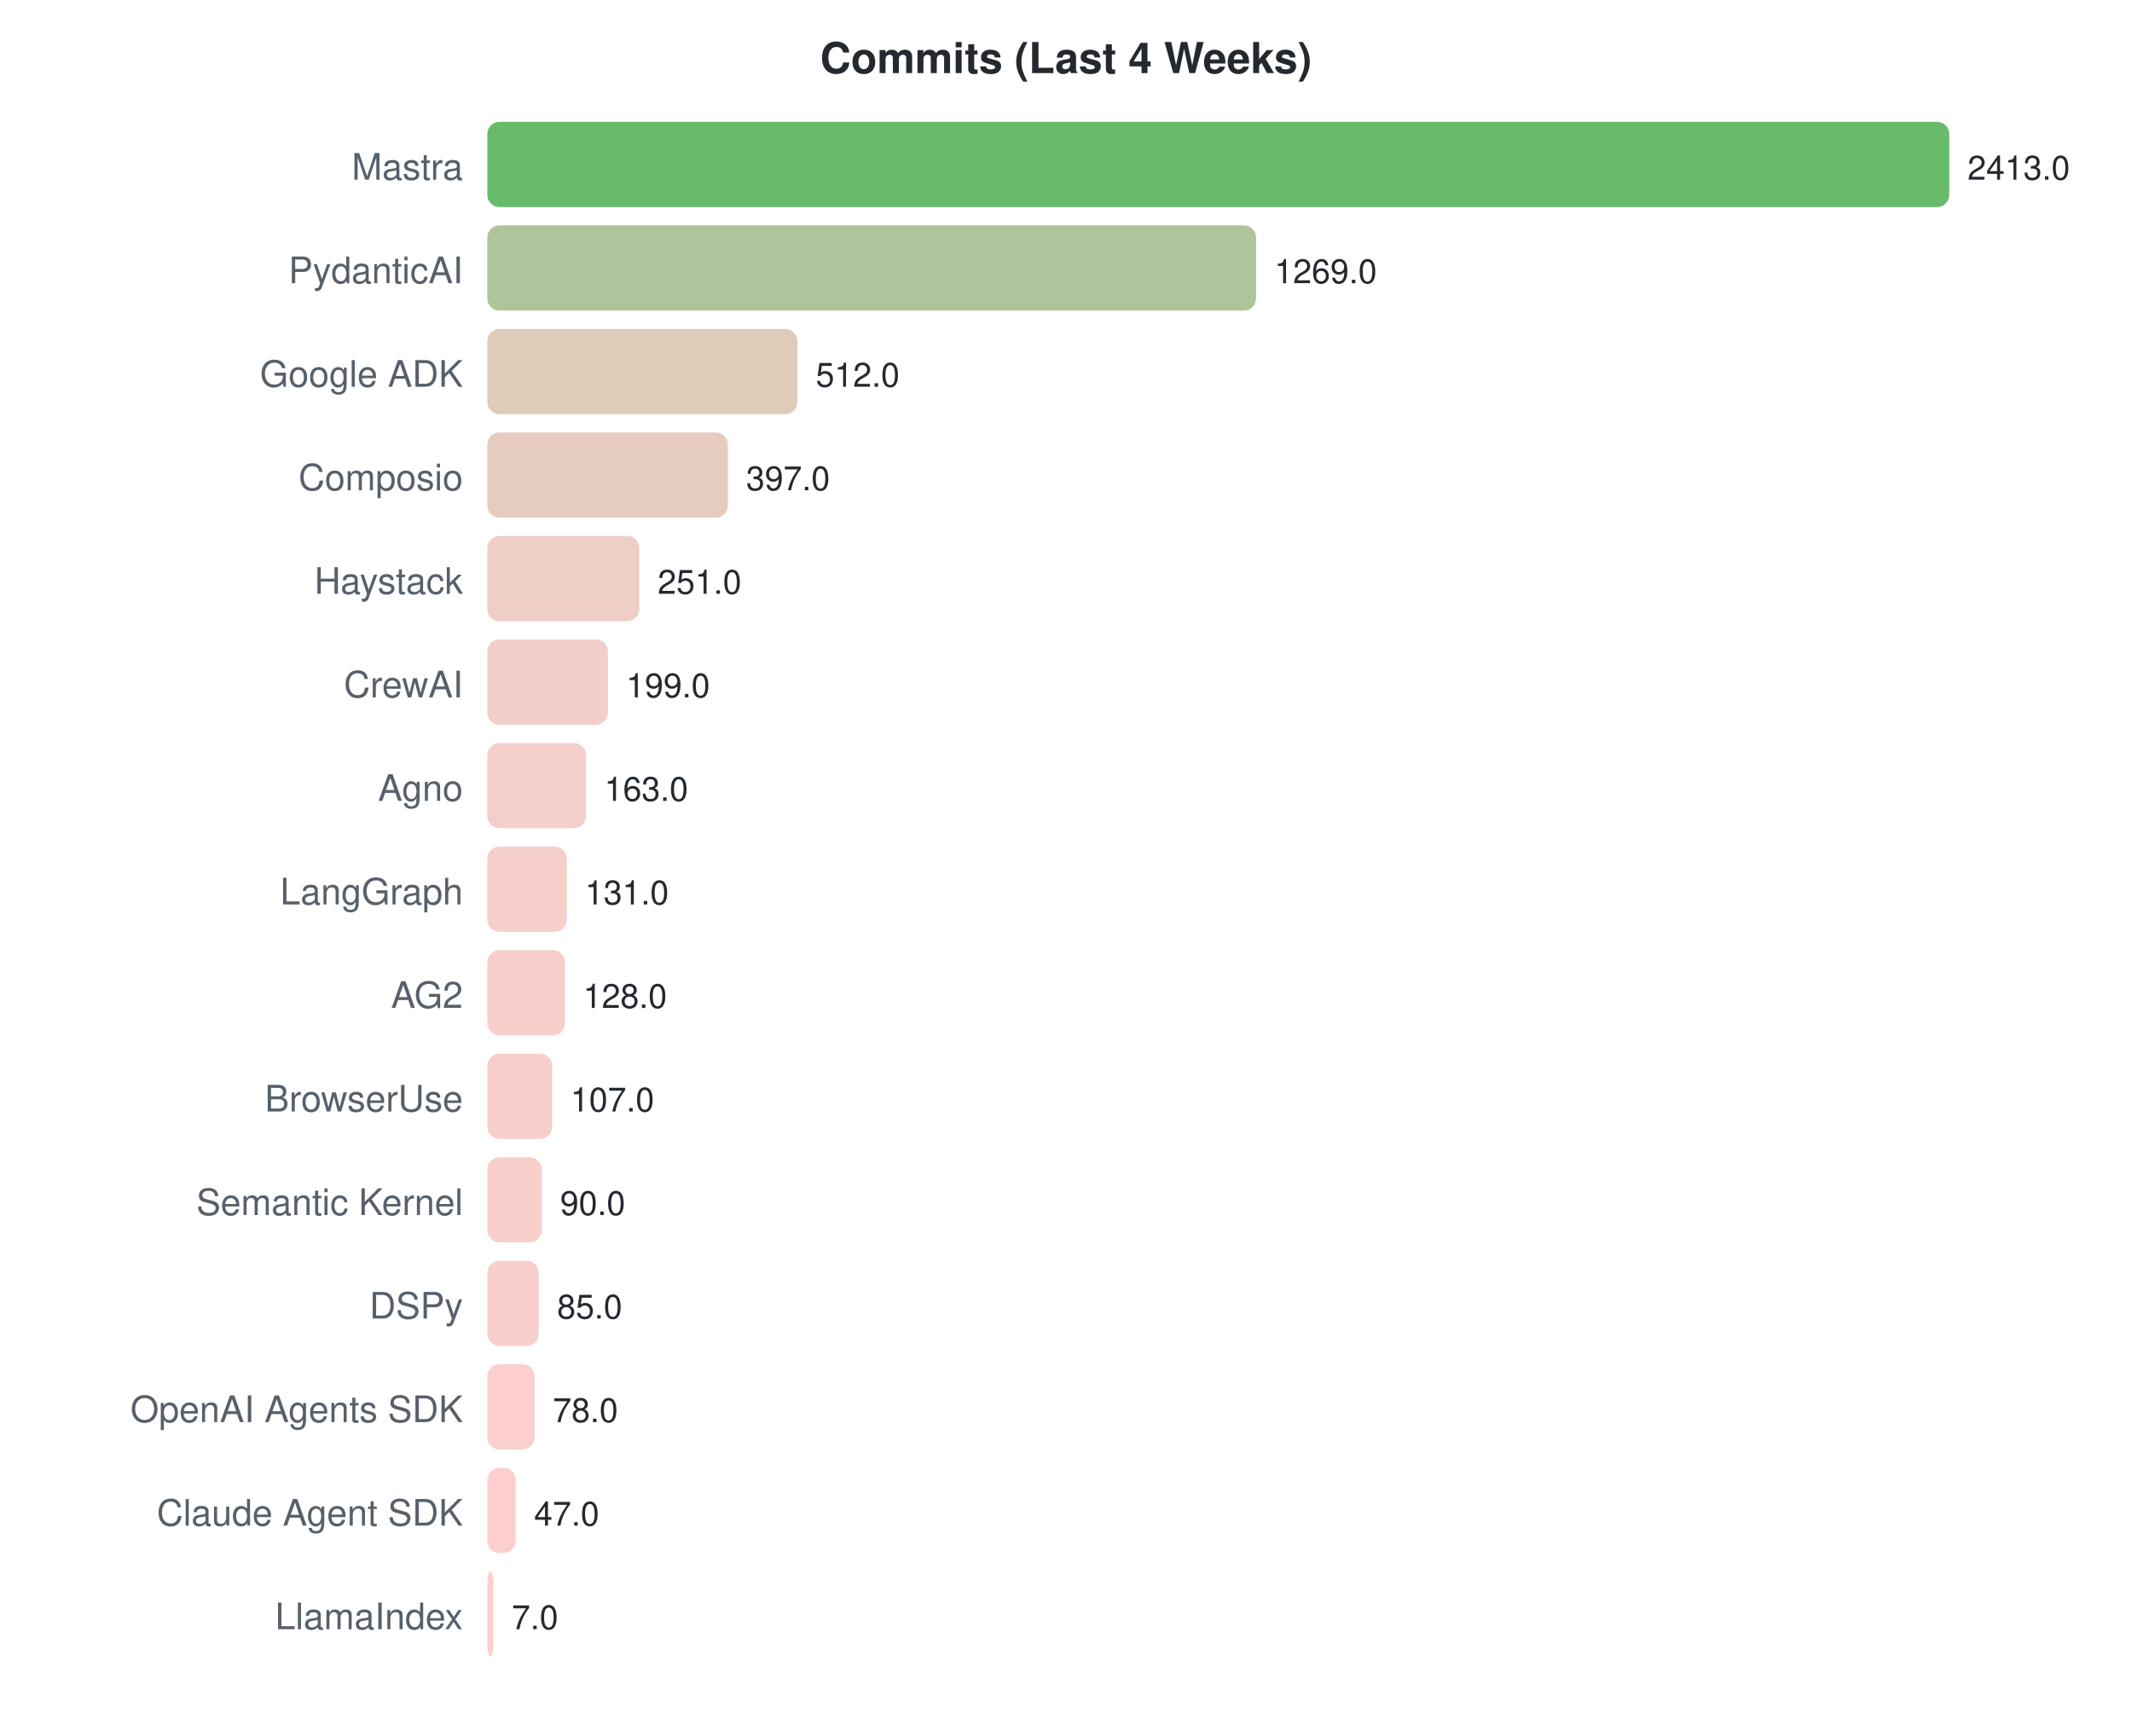
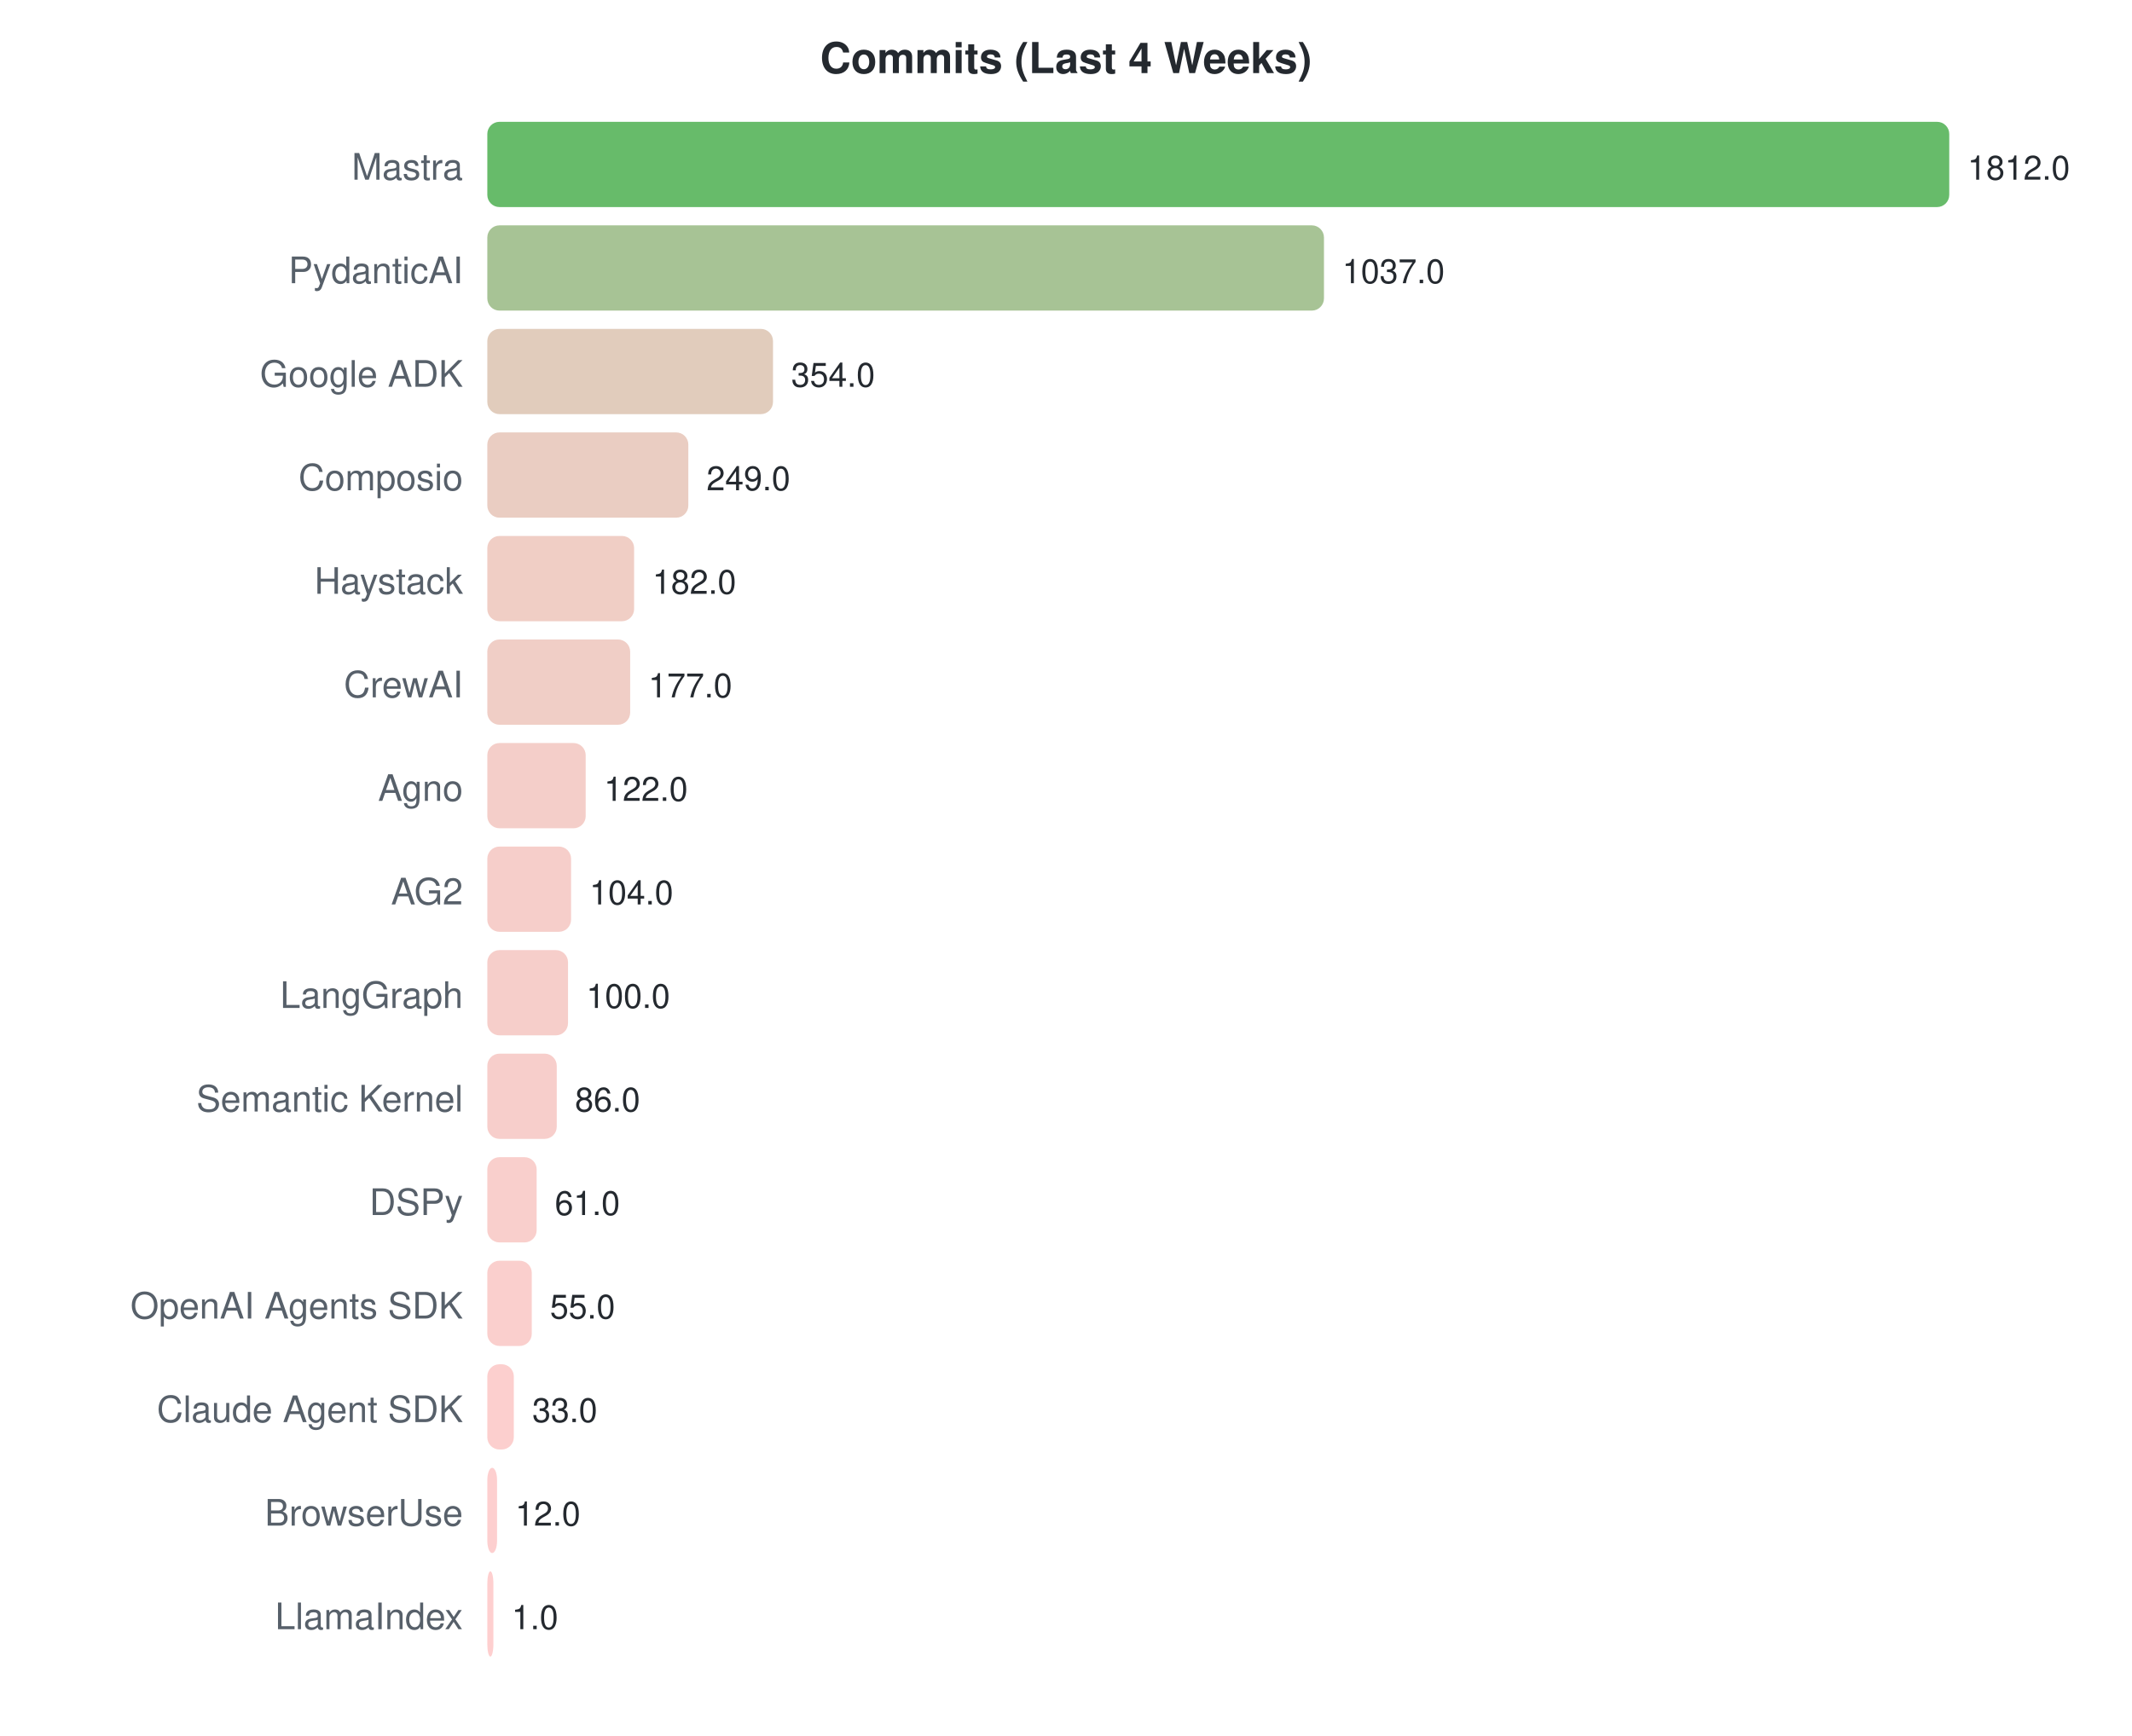
<svg xmlns="http://www.w3.org/2000/svg" width="700" height="570">
  <style>text { font-family: -apple-system, BlinkMacSystemFont, "Segoe UI", Helvetica, Arial, sans-serif; }</style>
  <text x="350" y="24" text-anchor="middle" font-size="14" font-weight="bold" fill="#24292f">Commits (Last 4 Weeks)</text>
  <text x="152" y="59" text-anchor="end" font-size="12" fill="#57606a">Mastra</text>
  <rect x="160" y="40" width="480.0" height="28" rx="4" fill="#4caf50" opacity="0.85" />
-   <text x="646.0" y="59" font-size="11" fill="#24292f">2413.0</text>
+   <text x="646.0" y="59" font-size="11" fill="#24292f">1812.0</text>
  <text x="152" y="93" text-anchor="end" font-size="12" fill="#57606a">PydanticAI</text>
-   <rect x="160" y="74" width="252.4" height="28" rx="4" fill="#a0ba88" opacity="0.85" />
-   <text x="418.433" y="93" font-size="11" fill="#24292f">1269.0</text>
+   <rect x="160" y="74" width="274.7" height="28" rx="4" fill="#98b983" opacity="0.85" />
+   <text x="440.702" y="93" font-size="11" fill="#24292f">1037.0</text>
  <text x="152" y="127" text-anchor="end" font-size="12" fill="#57606a">Google ADK</text>
-   <rect x="160" y="108" width="101.8" height="28" rx="4" fill="#d9c2ae" opacity="0.85" />
-   <text x="267.848" y="127" font-size="11" fill="#24292f">512.0</text>
+   <rect x="160" y="108" width="93.8" height="28" rx="4" fill="#dcc3b0" opacity="0.85" />
+   <text x="259.775" y="127" font-size="11" fill="#24292f">354.0</text>
  <text x="152" y="161" text-anchor="end" font-size="12" fill="#57606a">Composio</text>
-   <rect x="160" y="142" width="79.0" height="28" rx="4" fill="#e1c3b4" opacity="0.85" />
-   <text x="244.972" y="161" font-size="11" fill="#24292f">397.0</text>
+   <rect x="160" y="142" width="66.0" height="28" rx="4" fill="#e6c4b7" opacity="0.85" />
+   <text x="231.96" y="161" font-size="11" fill="#24292f">249.0</text>
  <text x="152" y="195" text-anchor="end" font-size="12" fill="#57606a">Haystack</text>
-   <rect x="160" y="176" width="49.9" height="28" rx="4" fill="#ecc5bb" opacity="0.85" />
-   <text x="215.93" y="195" font-size="11" fill="#24292f">251.0</text>
+   <rect x="160" y="176" width="48.2" height="28" rx="4" fill="#edc5bb" opacity="0.85" />
+   <text x="214.212" y="195" font-size="11" fill="#24292f">182.0</text>
  <text x="152" y="229" text-anchor="end" font-size="12" fill="#57606a">CrewAI</text>
-   <rect x="160" y="210" width="39.6" height="28" rx="4" fill="#f0c5be" opacity="0.85" />
-   <text x="205.586" y="229" font-size="11" fill="#24292f">199.0</text>
+   <rect x="160" y="210" width="46.9" height="28" rx="4" fill="#edc5bc" opacity="0.85" />
+   <text x="212.887" y="229" font-size="11" fill="#24292f">177.0</text>
  <text x="152" y="263" text-anchor="end" font-size="12" fill="#57606a">Agno</text>
-   <rect x="160" y="244" width="32.4" height="28" rx="4" fill="#f2c6bf" opacity="0.85" />
-   <text x="198.424" y="263" font-size="11" fill="#24292f">163.0</text>
-   <text x="152" y="297" text-anchor="end" font-size="12" fill="#57606a">LangGraph</text>
-   <rect x="160" y="278" width="26.1" height="28" rx="4" fill="#f5c6c1" opacity="0.85" />
-   <text x="192.059" y="297" font-size="11" fill="#24292f">131.0</text>
-   <text x="152" y="331" text-anchor="end" font-size="12" fill="#57606a">AG2</text>
-   <rect x="160" y="312" width="25.5" height="28" rx="4" fill="#f5c6c1" opacity="0.85" />
-   <text x="191.462" y="331" font-size="11" fill="#24292f">128.0</text>
-   <text x="152" y="365" text-anchor="end" font-size="12" fill="#57606a">BrowserUse</text>
-   <rect x="160" y="346" width="21.3" height="28" rx="4" fill="#f7c6c2" opacity="0.85" />
-   <text x="187.285" y="365" font-size="11" fill="#24292f">107.0</text>
-   <text x="152" y="399" text-anchor="end" font-size="12" fill="#57606a">Semantic Kernel</text>
-   <rect x="160" y="380" width="17.9" height="28" rx="4" fill="#f8c7c3" opacity="0.85" />
-   <text x="183.903" y="399" font-size="11" fill="#24292f">90.0</text>
-   <text x="152" y="433" text-anchor="end" font-size="12" fill="#57606a">DSPy</text>
-   <rect x="160" y="414" width="16.9" height="28" rx="4" fill="#f8c7c3" opacity="0.85" />
-   <text x="182.908" y="433" font-size="11" fill="#24292f">85.0</text>
-   <text x="152" y="467" text-anchor="end" font-size="12" fill="#57606a">OpenAI Agents SDK</text>
-   <rect x="160" y="448" width="15.5" height="28" rx="4" fill="#f9c7c4" opacity="0.85" />
-   <text x="181.516" y="467" font-size="11" fill="#24292f">78.0</text>
-   <text x="152" y="501" text-anchor="end" font-size="12" fill="#57606a">Claude Agent SDK</text>
-   <rect x="160" y="482" width="9.3" height="28" rx="4" fill="#fbc7c5" opacity="0.85" />
-   <text x="175.349" y="501" font-size="11" fill="#24292f">47.0</text>
+   <rect x="160" y="244" width="32.3" height="28" rx="4" fill="#f2c6bf" opacity="0.85" />
+   <text x="198.318" y="263" font-size="11" fill="#24292f">122.0</text>
+   <text x="152" y="297" text-anchor="end" font-size="12" fill="#57606a">AG2</text>
+   <rect x="160" y="278" width="27.5" height="28" rx="4" fill="#f4c6c1" opacity="0.85" />
+   <text x="193.55" y="297" font-size="11" fill="#24292f">104.0</text>
+   <text x="152" y="331" text-anchor="end" font-size="12" fill="#57606a">LangGraph</text>
+   <rect x="160" y="312" width="26.5" height="28" rx="4" fill="#f5c6c1" opacity="0.85" />
+   <text x="192.49" y="331" font-size="11" fill="#24292f">100.0</text>
+   <text x="152" y="365" text-anchor="end" font-size="12" fill="#57606a">Semantic Kernel</text>
+   <rect x="160" y="346" width="22.8" height="28" rx="4" fill="#f6c6c2" opacity="0.85" />
+   <text x="188.781" y="365" font-size="11" fill="#24292f">86.0</text>
+   <text x="152" y="399" text-anchor="end" font-size="12" fill="#57606a">DSPy</text>
+   <rect x="160" y="380" width="16.2" height="28" rx="4" fill="#f8c7c3" opacity="0.85" />
+   <text x="182.159" y="399" font-size="11" fill="#24292f">61.0</text>
+   <text x="152" y="433" text-anchor="end" font-size="12" fill="#57606a">OpenAI Agents SDK</text>
+   <rect x="160" y="414" width="14.6" height="28" rx="4" fill="#f9c7c4" opacity="0.85" />
+   <text x="180.57" y="433" font-size="11" fill="#24292f">55.0</text>
+   <text x="152" y="467" text-anchor="end" font-size="12" fill="#57606a">Claude Agent SDK</text>
+   <rect x="160" y="448" width="8.7" height="28" rx="4" fill="#fbc7c5" opacity="0.85" />
+   <text x="174.742" y="467" font-size="11" fill="#24292f">33.0</text>
+   <text x="152" y="501" text-anchor="end" font-size="12" fill="#57606a">BrowserUse</text>
+   <rect x="160" y="482" width="3.2" height="28" rx="4" fill="#fdc7c7" opacity="0.85" />
+   <text x="169.179" y="501" font-size="11" fill="#24292f">12.0</text>
  <text x="152" y="535" text-anchor="end" font-size="12" fill="#57606a">LlamaIndex</text>
  <rect x="160" y="516" width="2.0" height="28" rx="4" fill="#fec7c7" opacity="0.85" />
-   <text x="168" y="535" font-size="11" fill="#24292f">7.0</text>
+   <text x="168" y="535" font-size="11" fill="#24292f">1.0</text>
</svg>
